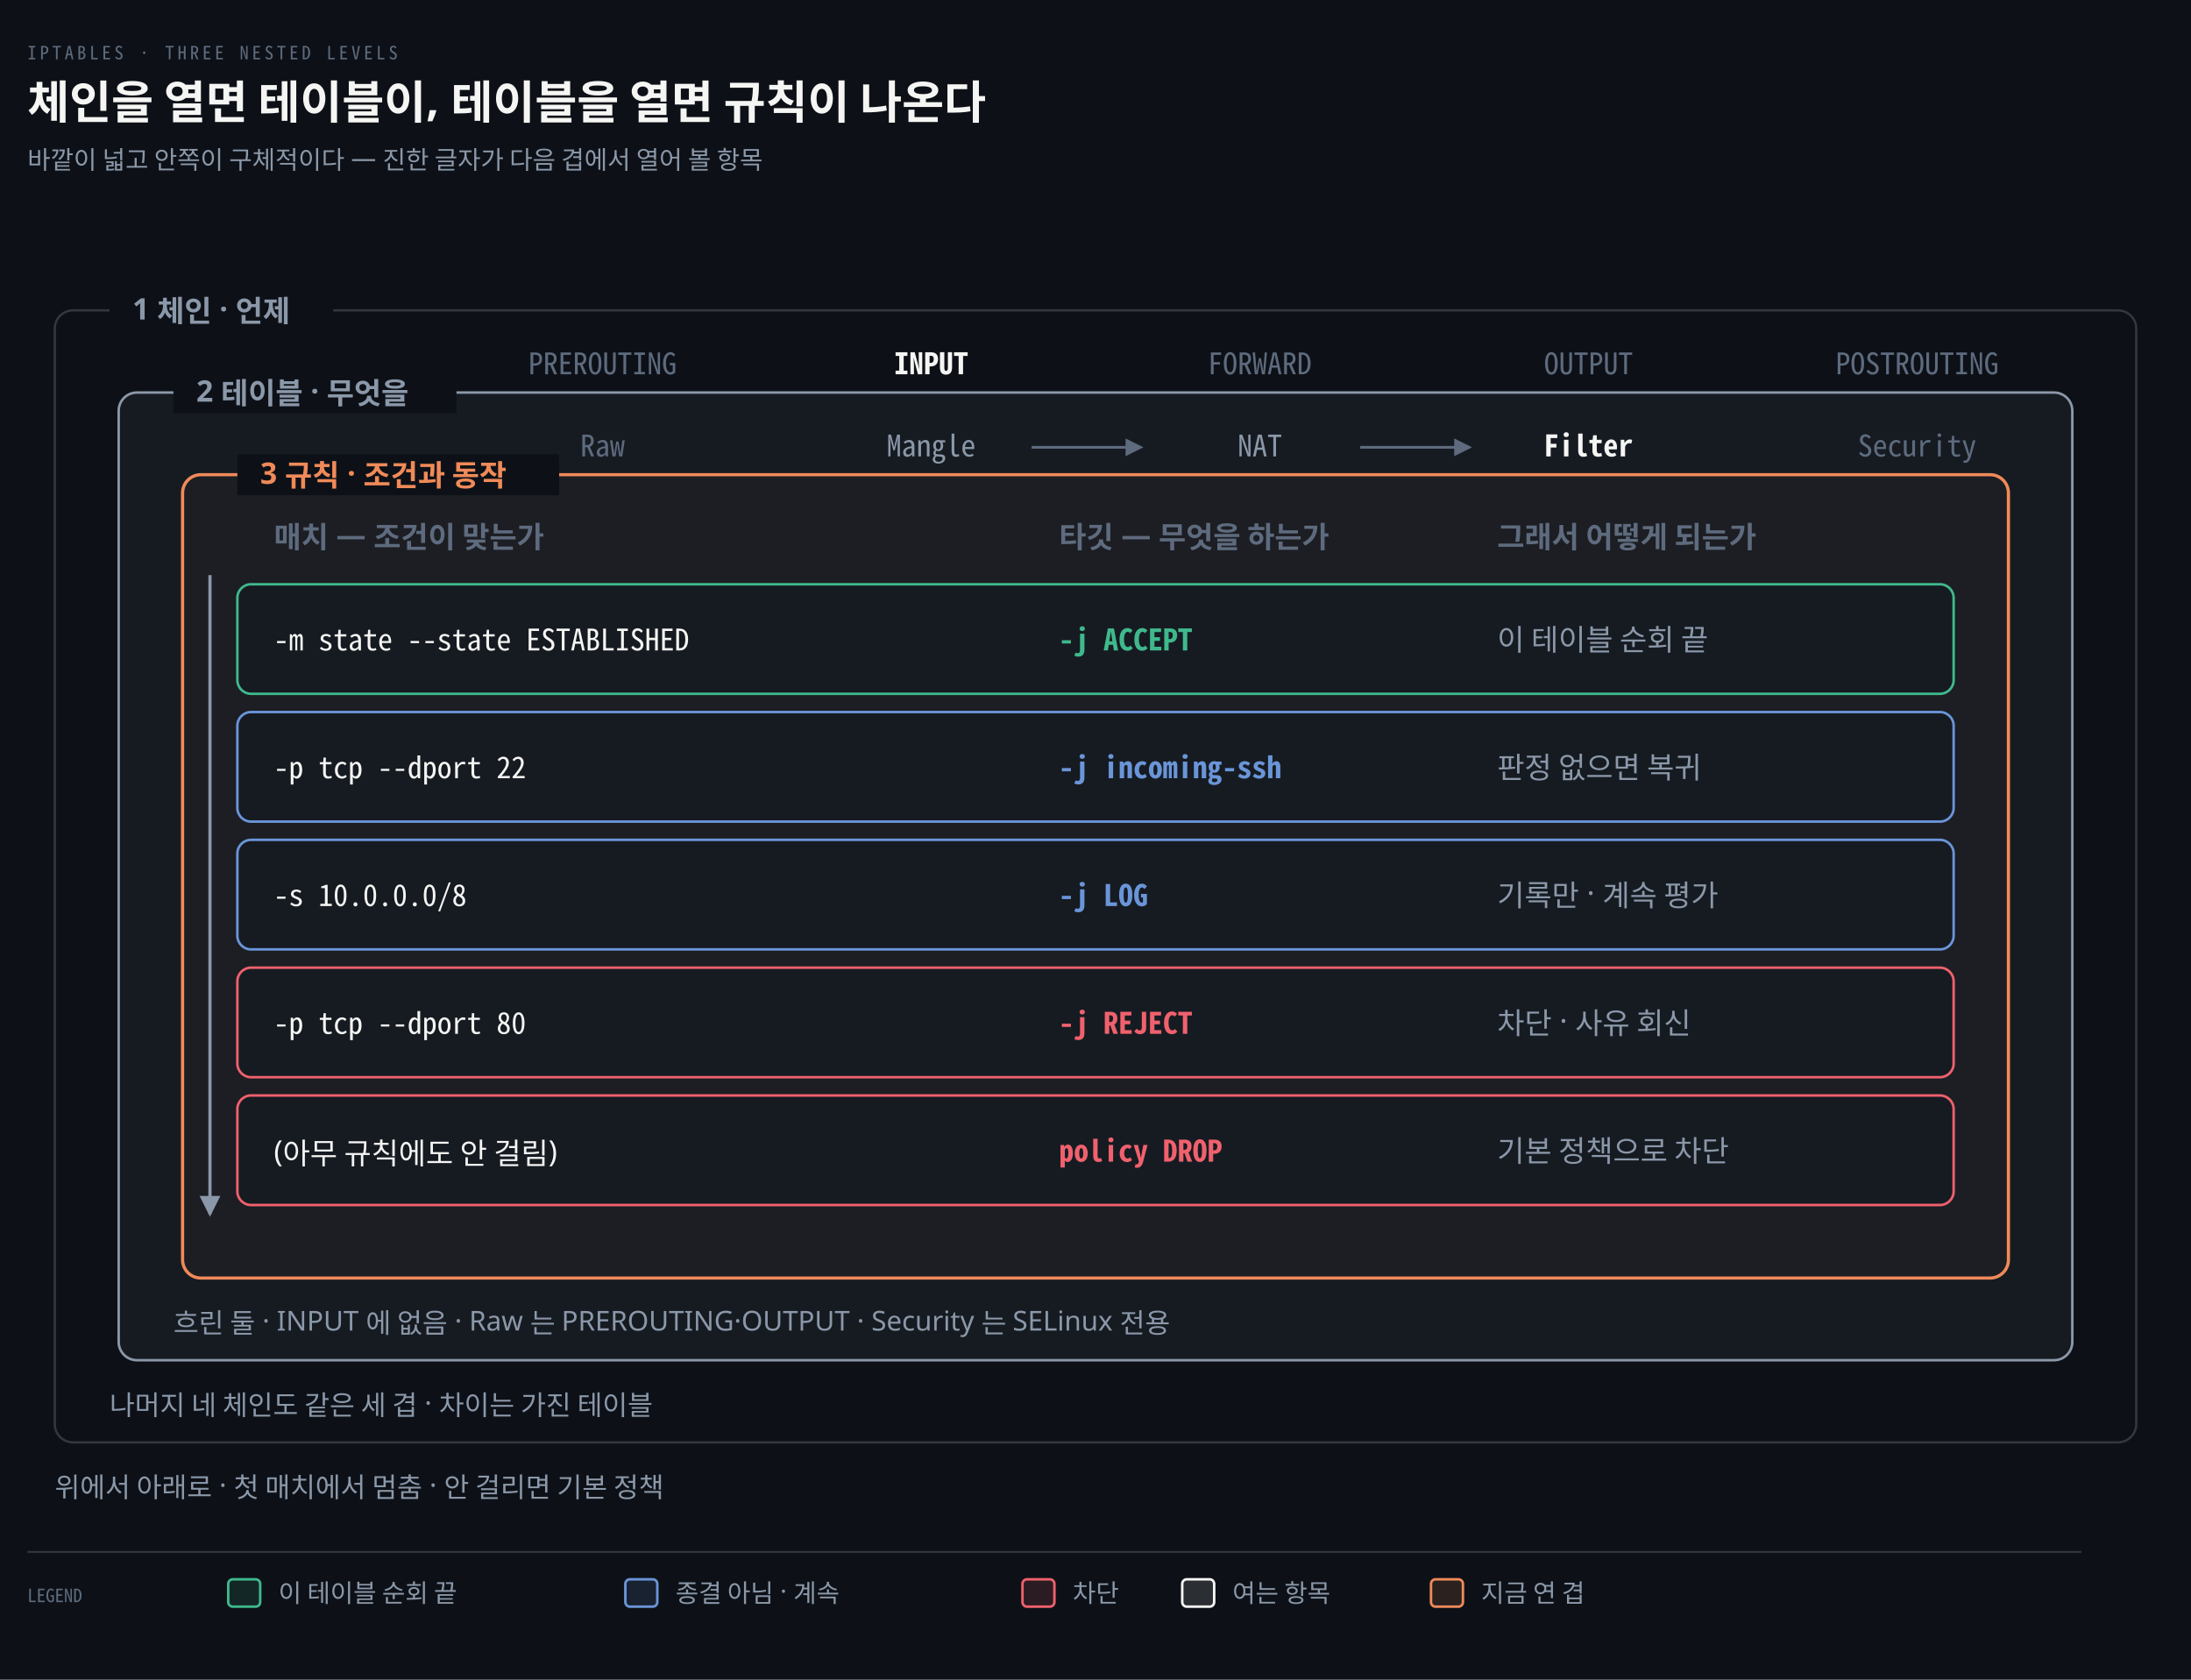
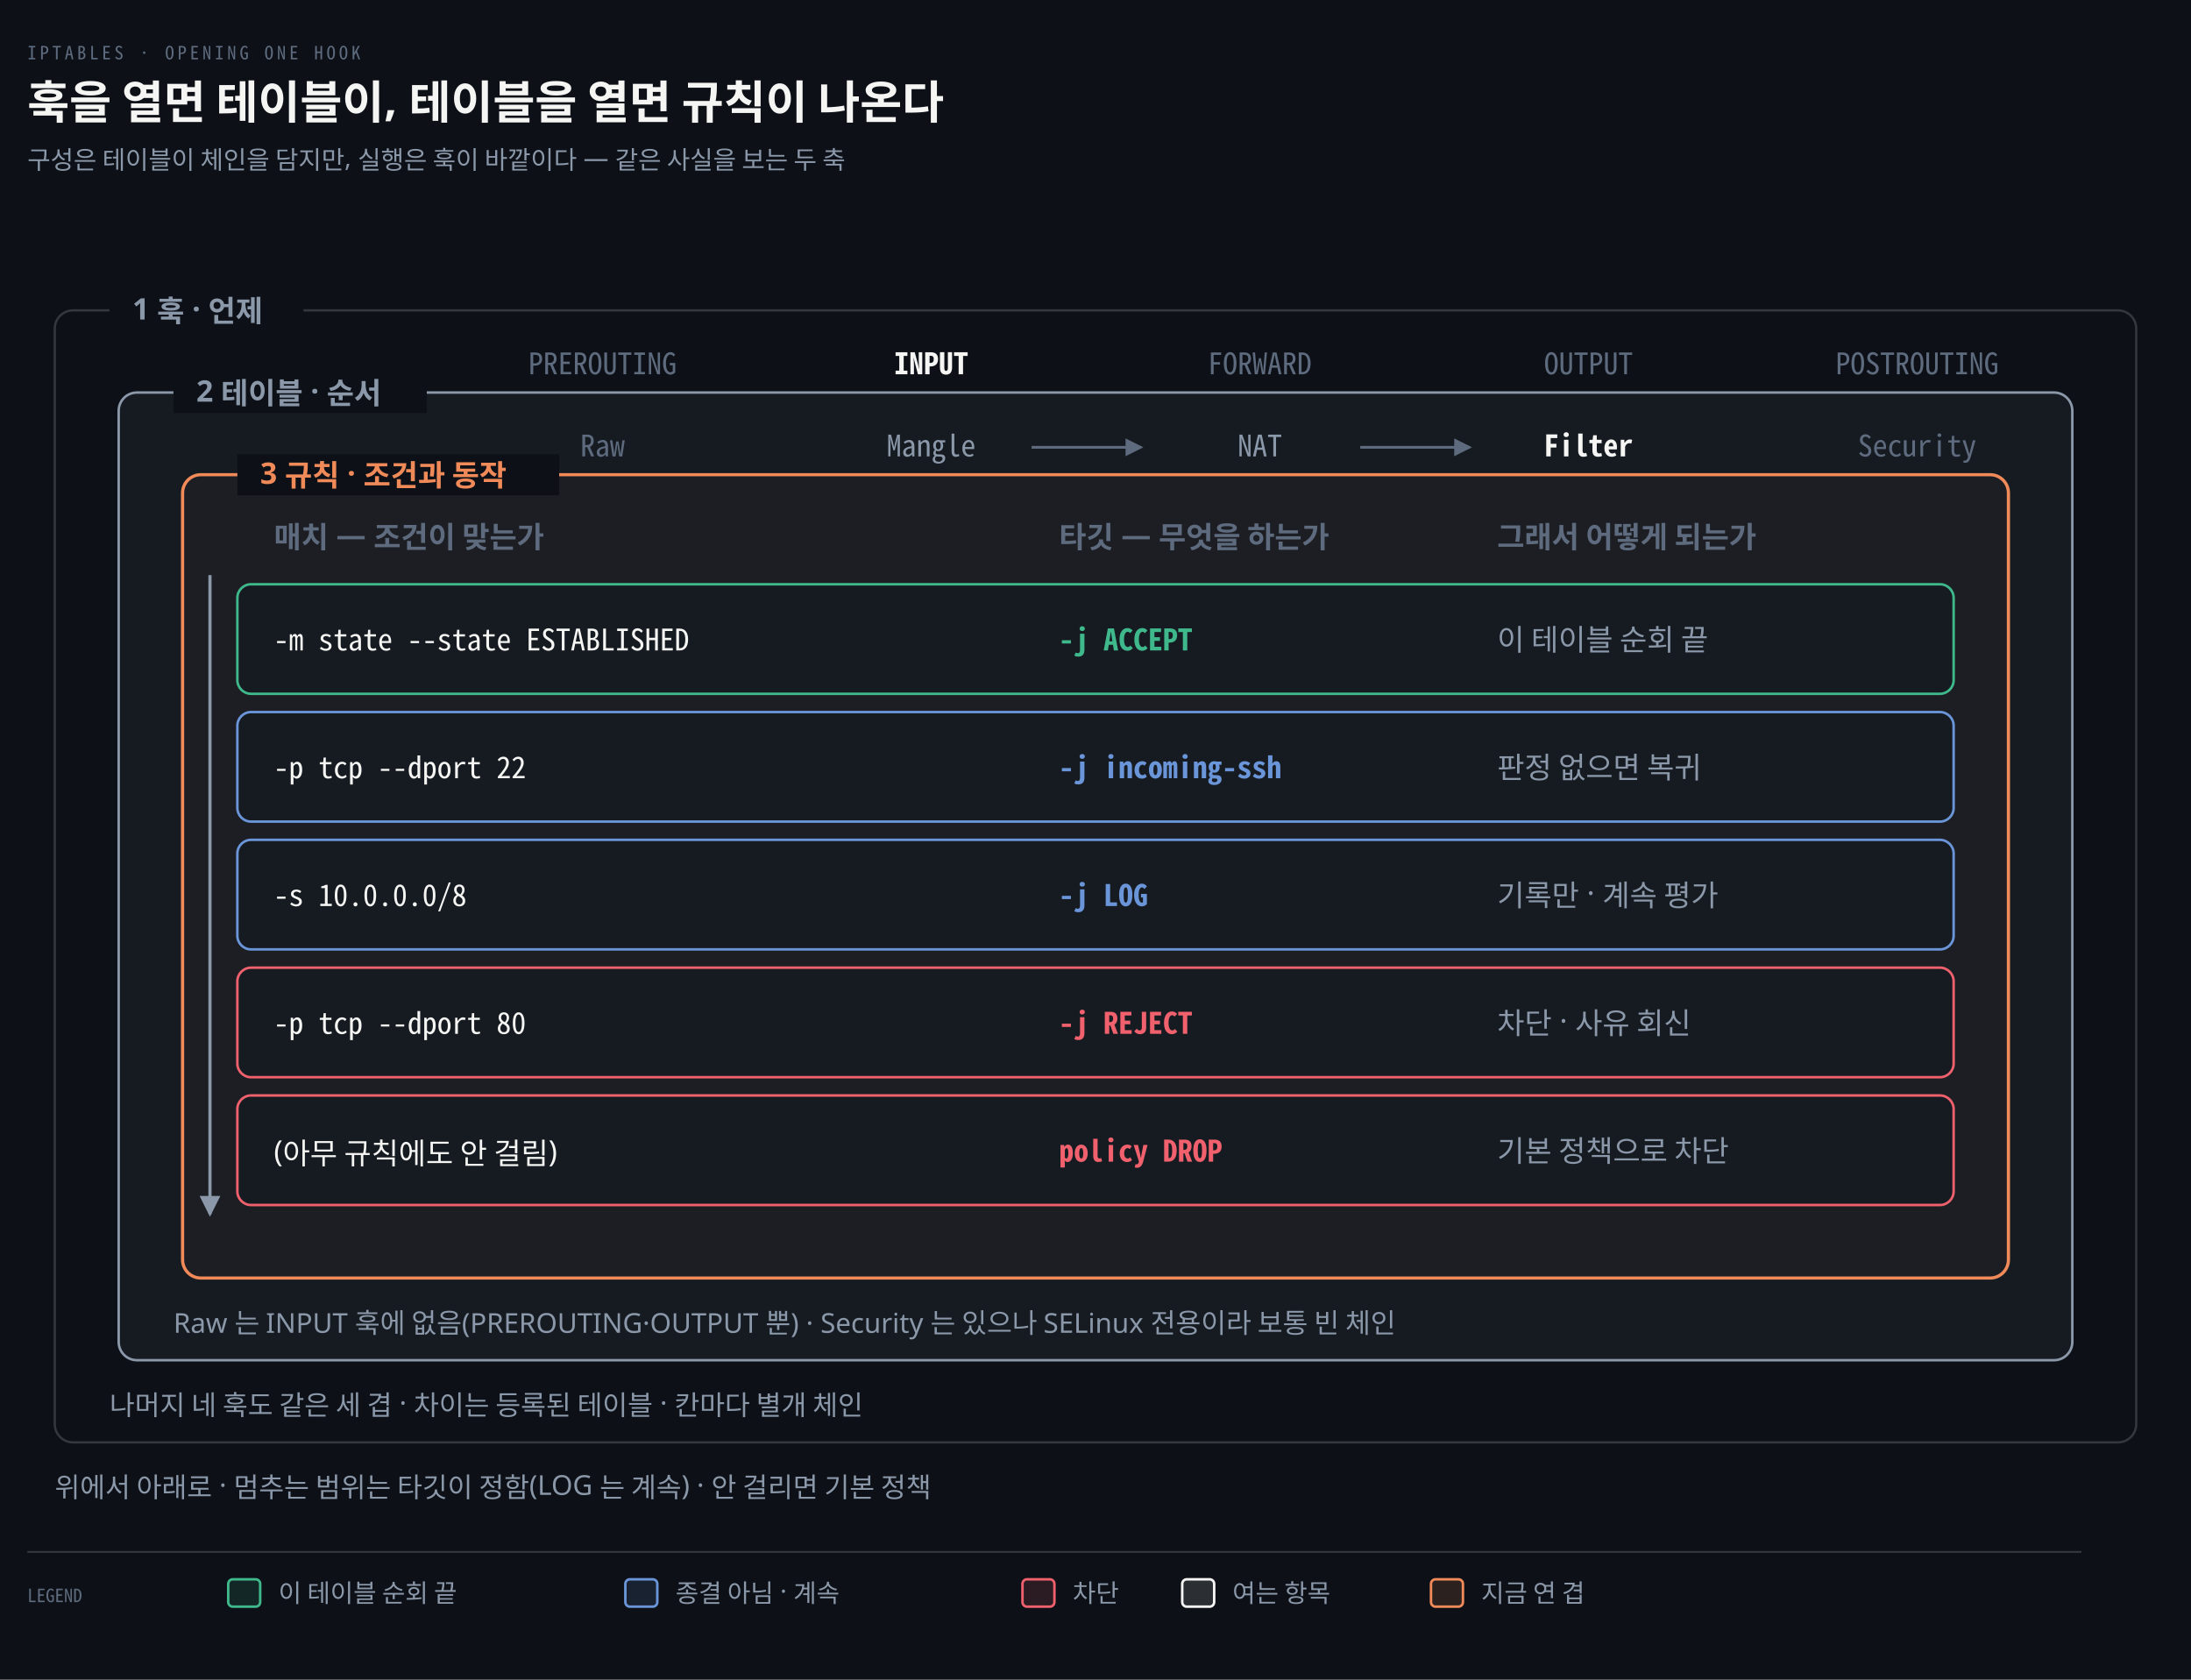
<svg xmlns="http://www.w3.org/2000/svg" viewBox="0 0 960 736" width="100%" role="img" aria-labelledby="dt dd">
  <defs>
    <marker id="ar" viewBox="0 0 8 8" refX="7" refY="4" markerWidth="6.5" markerHeight="6.5" orient="auto">
      <path d="M0 0 L8 4 L0 8 z" fill="#8B98A9" />
    </marker>
    <marker id="ok" viewBox="0 0 8 8" refX="7" refY="4" markerWidth="6.5" markerHeight="6.5" orient="auto">
      <path d="M0 0 L8 4 L0 8 z" fill="#3FB98C" />
    </marker>
    <marker id="warn" viewBox="0 0 8 8" refX="7" refY="4" markerWidth="6.5" markerHeight="6.5" orient="auto">
      <path d="M0 0 L8 4 L0 8 z" fill="#E3B341" />
    </marker>
    <marker id="bad" viewBox="0 0 8 8" refX="7" refY="4" markerWidth="6.5" markerHeight="6.5" orient="auto">
      <path d="M0 0 L8 4 L0 8 z" fill="#F0616D" />
    </marker>
    <marker id="info" viewBox="0 0 8 8" refX="7" refY="4" markerWidth="6.5" markerHeight="6.5" orient="auto">
      <path d="M0 0 L8 4 L0 8 z" fill="#6A95D8" />
    </marker>
    <marker id="acc" viewBox="0 0 8 8" refX="7" refY="4" markerWidth="6.5" markerHeight="6.5" orient="auto">
      <path d="M0 0 L8 4 L0 8 z" fill="#F08A59" />
    </marker>
    <marker id="soft" viewBox="0 0 8 8" refX="7" refY="4" markerWidth="6.5" markerHeight="6.5" orient="auto">
      <path d="M0 0 L8 4 L0 8 z" fill="#5E6B7E" />
    </marker>
  </defs>
  <rect width="960" height="736" fill="#0D1117" />
-   <text x="12" y="26" font-family="'Geist Mono','Noto Sans Mono CJK KR',monospace" font-size="8" letter-spacing="0.18em" fill="#5E6B7E">IPTABLES · THREE NESTED LEVELS</text>
-   <text x="12" y="52" font-family="'Geist','Apple SD Gothic Neo','Noto Sans KR','Malgun Gothic',sans-serif" font-size="20" font-weight="600" fill="#F5F5F3">체인을 열면 테이블이, 테이블을 열면 규칙이 나온다</text>
-   <text x="12" y="74" font-family="'Geist','Apple SD Gothic Neo','Noto Sans KR','Malgun Gothic',sans-serif" font-size="11" fill="#8B98A9">바깥이 넓고 안쪽이 구체적이다 — 진한 글자가 다음 겹에서 열어 볼 항목</text>
+   <text x="12" y="26" font-family="'Geist Mono','Noto Sans Mono CJK KR',monospace" font-size="8" letter-spacing="0.18em" fill="#5E6B7E">IPTABLES · OPENING ONE HOOK</text>
+   <text x="12" y="52" font-family="'Geist','Apple SD Gothic Neo','Noto Sans KR','Malgun Gothic',sans-serif" font-size="20" font-weight="600" fill="#F5F5F3">훅을 열면 테이블이, 테이블을 열면 규칙이 나온다</text>
+   <text x="12" y="74" font-family="'Geist','Apple SD Gothic Neo','Noto Sans KR','Malgun Gothic',sans-serif" font-size="11" fill="#8B98A9">구성은 테이블이 체인을 담지만, 실행은 훅이 바깥이다 — 같은 사실을 보는 두 축</text>
  <rect x="24" y="136" width="912" height="496" rx="8" fill="none" stroke="rgba(191,192,192,0.22)" stroke-width="1.0" />
  <rect x="52" y="172" width="856" height="424" rx="8" fill="#161B22" stroke="#8B98A9" stroke-width="1.1" />
  <rect x="80" y="208" width="800" height="352" rx="8" fill="#F08A5908" stroke="#F08A59" stroke-width="1.4" />
-   <rect x="48" y="127" width="98" height="18" fill="#0D1117" />
-   <text x="58" y="140" text-anchor="start" font-family="'Geist','Apple SD Gothic Neo','Noto Sans KR','Malgun Gothic',sans-serif" font-size="13" font-weight="600" fill="#8B98A9">1 체인 · 언제</text>
-   <rect x="76" y="163" width="124" height="18" fill="#0D1117" />
-   <text x="86" y="176" text-anchor="start" font-family="'Geist','Apple SD Gothic Neo','Noto Sans KR','Malgun Gothic',sans-serif" font-size="13" font-weight="600" fill="#8B98A9">2 테이블 · 무엇을</text>
+   <rect x="48" y="127" width="85" height="18" fill="#0D1117" />
+   <text x="58" y="140" text-anchor="start" font-family="'Geist','Apple SD Gothic Neo','Noto Sans KR','Malgun Gothic',sans-serif" font-size="13" font-weight="600" fill="#8B98A9">1 훅 · 언제</text>
+   <rect x="76" y="163" width="111" height="18" fill="#0D1117" />
+   <text x="86" y="176" text-anchor="start" font-family="'Geist','Apple SD Gothic Neo','Noto Sans KR','Malgun Gothic',sans-serif" font-size="13" font-weight="600" fill="#8B98A9">2 테이블 · 순서</text>
  <rect x="104" y="199" width="141" height="18" fill="#0D1117" />
  <text x="114" y="212" text-anchor="start" font-family="'Geist','Apple SD Gothic Neo','Noto Sans KR','Malgun Gothic',sans-serif" font-size="13" font-weight="600" fill="#F08A59">3 규칙 · 조건과 동작</text>
  <text x="264" y="164" text-anchor="middle" font-family="'Geist Mono','Noto Sans Mono CJK KR',monospace" font-size="13" font-weight="400" fill="#5E6B7E">PREROUTING</text>
  <text x="408" y="164" text-anchor="middle" font-family="'Geist Mono','Noto Sans Mono CJK KR',monospace" font-size="13" font-weight="600" fill="#F5F5F3">INPUT</text>
  <text x="552" y="164" text-anchor="middle" font-family="'Geist Mono','Noto Sans Mono CJK KR',monospace" font-size="13" font-weight="400" fill="#5E6B7E">FORWARD</text>
  <text x="696" y="164" text-anchor="middle" font-family="'Geist Mono','Noto Sans Mono CJK KR',monospace" font-size="13" font-weight="400" fill="#5E6B7E">OUTPUT</text>
  <text x="840" y="164" text-anchor="middle" font-family="'Geist Mono','Noto Sans Mono CJK KR',monospace" font-size="13" font-weight="400" fill="#5E6B7E">POSTROUTING</text>
  <text x="264" y="200" text-anchor="middle" font-family="'Geist Mono','Noto Sans Mono CJK KR',monospace" font-size="13" font-weight="400" fill="#5E6B7E">Raw</text>
  <text x="408" y="200" text-anchor="middle" font-family="'Geist Mono','Noto Sans Mono CJK KR',monospace" font-size="13" font-weight="400" fill="#8B98A9">Mangle</text>
  <text x="552" y="200" text-anchor="middle" font-family="'Geist Mono','Noto Sans Mono CJK KR',monospace" font-size="13" font-weight="400" fill="#8B98A9">NAT</text>
  <text x="696" y="200" text-anchor="middle" font-family="'Geist Mono','Noto Sans Mono CJK KR',monospace" font-size="13" font-weight="600" fill="#F5F5F3">Filter</text>
  <text x="840" y="200" text-anchor="middle" font-family="'Geist Mono','Noto Sans Mono CJK KR',monospace" font-size="13" font-weight="400" fill="#5E6B7E">Security</text>
  <path d="M 452 196 L 500 196" fill="none" stroke="#5E6B7E" stroke-width="1.2" marker-end="url(#soft)" />
  <path d="M 596 196 L 644 196" fill="none" stroke="#5E6B7E" stroke-width="1.2" marker-end="url(#soft)" />
  <text x="120" y="240" text-anchor="start" font-family="'Geist','Apple SD Gothic Neo','Noto Sans KR','Malgun Gothic',sans-serif" font-size="13" font-weight="600" fill="#5E6B7E">매치 — 조건이 맞는가</text>
  <text x="464" y="240" text-anchor="start" font-family="'Geist','Apple SD Gothic Neo','Noto Sans KR','Malgun Gothic',sans-serif" font-size="13" font-weight="600" fill="#5E6B7E">타깃 — 무엇을 하는가</text>
  <text x="656" y="240" text-anchor="start" font-family="'Geist','Apple SD Gothic Neo','Noto Sans KR','Malgun Gothic',sans-serif" font-size="13" font-weight="600" fill="#5E6B7E">그래서 어떻게 되는가</text>
  <rect x="104" y="256" width="752" height="48" rx="6" fill="#161B22" stroke="#3FB98C" stroke-width="1.1" />
  <text x="120" y="285" text-anchor="start" font-family="'Geist Mono','Noto Sans Mono CJK KR',monospace" font-size="13" font-weight="400" fill="#F5F5F3">-m state --state ESTABLISHED</text>
  <text x="464" y="285" text-anchor="start" font-family="'Geist Mono','Noto Sans Mono CJK KR',monospace" font-size="13" font-weight="600" fill="#3FB98C">-j ACCEPT</text>
  <text x="656" y="285" text-anchor="start" font-family="'Geist','Apple SD Gothic Neo','Noto Sans KR','Malgun Gothic',sans-serif" font-size="13" font-weight="400" fill="#8B98A9">이 테이블 순회 끝</text>
  <rect x="104" y="312" width="752" height="48" rx="6" fill="#161B22" stroke="#6A95D8" stroke-width="1.1" />
  <text x="120" y="341" text-anchor="start" font-family="'Geist Mono','Noto Sans Mono CJK KR',monospace" font-size="13" font-weight="400" fill="#F5F5F3">-p tcp --dport 22</text>
  <text x="464" y="341" text-anchor="start" font-family="'Geist Mono','Noto Sans Mono CJK KR',monospace" font-size="13" font-weight="600" fill="#6A95D8">-j incoming-ssh</text>
  <text x="656" y="341" text-anchor="start" font-family="'Geist','Apple SD Gothic Neo','Noto Sans KR','Malgun Gothic',sans-serif" font-size="13" font-weight="400" fill="#8B98A9">판정 없으면 복귀</text>
  <rect x="104" y="368" width="752" height="48" rx="6" fill="#161B22" stroke="#6A95D8" stroke-width="1.1" />
  <text x="120" y="397" text-anchor="start" font-family="'Geist Mono','Noto Sans Mono CJK KR',monospace" font-size="13" font-weight="400" fill="#F5F5F3">-s 10.0.0.0/8</text>
  <text x="464" y="397" text-anchor="start" font-family="'Geist Mono','Noto Sans Mono CJK KR',monospace" font-size="13" font-weight="600" fill="#6A95D8">-j LOG</text>
  <text x="656" y="397" text-anchor="start" font-family="'Geist','Apple SD Gothic Neo','Noto Sans KR','Malgun Gothic',sans-serif" font-size="13" font-weight="400" fill="#8B98A9">기록만 · 계속 평가</text>
  <rect x="104" y="424" width="752" height="48" rx="6" fill="#161B22" stroke="#F0616D" stroke-width="1.1" />
  <text x="120" y="453" text-anchor="start" font-family="'Geist Mono','Noto Sans Mono CJK KR',monospace" font-size="13" font-weight="400" fill="#F5F5F3">-p tcp --dport 80</text>
  <text x="464" y="453" text-anchor="start" font-family="'Geist Mono','Noto Sans Mono CJK KR',monospace" font-size="13" font-weight="600" fill="#F0616D">-j REJECT</text>
  <text x="656" y="453" text-anchor="start" font-family="'Geist','Apple SD Gothic Neo','Noto Sans KR','Malgun Gothic',sans-serif" font-size="13" font-weight="400" fill="#8B98A9">차단 · 사유 회신</text>
  <rect x="104" y="480" width="752" height="48" rx="6" fill="#161B22" stroke="#F0616D" stroke-width="1.1" />
  <text x="120" y="509" text-anchor="start" font-family="'Geist','Apple SD Gothic Neo','Noto Sans KR','Malgun Gothic',sans-serif" font-size="13" font-weight="400" fill="#F5F5F3">(아무 규칙에도 안 걸림)</text>
  <text x="464" y="509" text-anchor="start" font-family="'Geist Mono','Noto Sans Mono CJK KR',monospace" font-size="13" font-weight="600" fill="#F0616D">policy DROP</text>
  <text x="656" y="509" text-anchor="start" font-family="'Geist','Apple SD Gothic Neo','Noto Sans KR','Malgun Gothic',sans-serif" font-size="13" font-weight="400" fill="#8B98A9">기본 정책으로 차단</text>
  <path d="M 92 252 L 92 532" fill="none" stroke="#8B98A9" stroke-width="1.4" marker-end="url(#ar)" />
-   <text x="76" y="584" text-anchor="start" font-family="'Geist','Apple SD Gothic Neo','Noto Sans KR','Malgun Gothic',sans-serif" font-size="12" font-weight="400" fill="#8B98A9">흐린 둘 · INPUT 에 없음 · Raw 는 PREROUTING·OUTPUT · Security 는 SELinux 전용</text>
-   <text x="48" y="620" text-anchor="start" font-family="'Geist','Apple SD Gothic Neo','Noto Sans KR','Malgun Gothic',sans-serif" font-size="12" font-weight="400" fill="#8B98A9">나머지 네 체인도 같은 세 겹 · 차이는 가진 테이블</text>
-   <text x="24" y="656" text-anchor="start" font-family="'Geist','Apple SD Gothic Neo','Noto Sans KR','Malgun Gothic',sans-serif" font-size="12" font-weight="400" fill="#8B98A9">위에서 아래로 · 첫 매치에서 멈춤 · 안 걸리면 기본 정책</text>
+   <text x="76" y="584" text-anchor="start" font-family="'Geist','Apple SD Gothic Neo','Noto Sans KR','Malgun Gothic',sans-serif" font-size="12" font-weight="400" fill="#8B98A9">Raw 는 INPUT 훅에 없음(PREROUTING·OUTPUT 뿐) · Security 는 있으나 SELinux 전용이라 보통 빈 체인</text>
+   <text x="48" y="620" text-anchor="start" font-family="'Geist','Apple SD Gothic Neo','Noto Sans KR','Malgun Gothic',sans-serif" font-size="12" font-weight="400" fill="#8B98A9">나머지 네 훅도 같은 세 겹 · 차이는 등록된 테이블 · 칸마다 별개 체인</text>
+   <text x="24" y="656" text-anchor="start" font-family="'Geist','Apple SD Gothic Neo','Noto Sans KR','Malgun Gothic',sans-serif" font-size="12" font-weight="400" fill="#8B98A9">위에서 아래로 · 멈추는 범위는 타깃이 정함(LOG 는 계속) · 안 걸리면 기본 정책</text>
  <line x1="12" y1="680" x2="912" y2="680" stroke="rgba(191,192,192,0.22)" stroke-width="0.8" />
  <text x="12" y="702" text-anchor="start" font-family="'Geist Mono','Noto Sans Mono CJK KR',monospace" font-size="8" font-weight="400" fill="#5E6B7E">LEGEND</text>
  <rect x="100" y="692" width="14" height="12" rx="2" fill="#3FB98C22" stroke="#3FB98C" stroke-width="1.1" />
  <text x="122" y="702" text-anchor="start" font-family="'Geist','Apple SD Gothic Neo','Noto Sans KR','Malgun Gothic',sans-serif" font-size="11" font-weight="400" fill="#8B98A9">이 테이블 순회 끝</text>
  <rect x="274" y="692" width="14" height="12" rx="2" fill="#6A95D822" stroke="#6A95D8" stroke-width="1.1" />
  <text x="296" y="702" text-anchor="start" font-family="'Geist','Apple SD Gothic Neo','Noto Sans KR','Malgun Gothic',sans-serif" font-size="11" font-weight="400" fill="#8B98A9">종결 아님 · 계속</text>
  <rect x="448" y="692" width="14" height="12" rx="2" fill="#F0616D22" stroke="#F0616D" stroke-width="1.1" />
  <text x="470" y="702" text-anchor="start" font-family="'Geist','Apple SD Gothic Neo','Noto Sans KR','Malgun Gothic',sans-serif" font-size="11" font-weight="400" fill="#8B98A9">차단</text>
  <rect x="518" y="692" width="14" height="12" rx="2" fill="#F5F5F322" stroke="#F5F5F3" stroke-width="1.1" />
  <text x="540" y="702" text-anchor="start" font-family="'Geist','Apple SD Gothic Neo','Noto Sans KR','Malgun Gothic',sans-serif" font-size="11" font-weight="400" fill="#8B98A9">여는 항목</text>
  <rect x="627" y="692" width="14" height="12" rx="2" fill="#F08A5922" stroke="#F08A59" stroke-width="1.1" />
  <text x="649" y="702" text-anchor="start" font-family="'Geist','Apple SD Gothic Neo','Noto Sans KR','Malgun Gothic',sans-serif" font-size="11" font-weight="400" fill="#8B98A9">지금 연 겹</text>
</svg>
